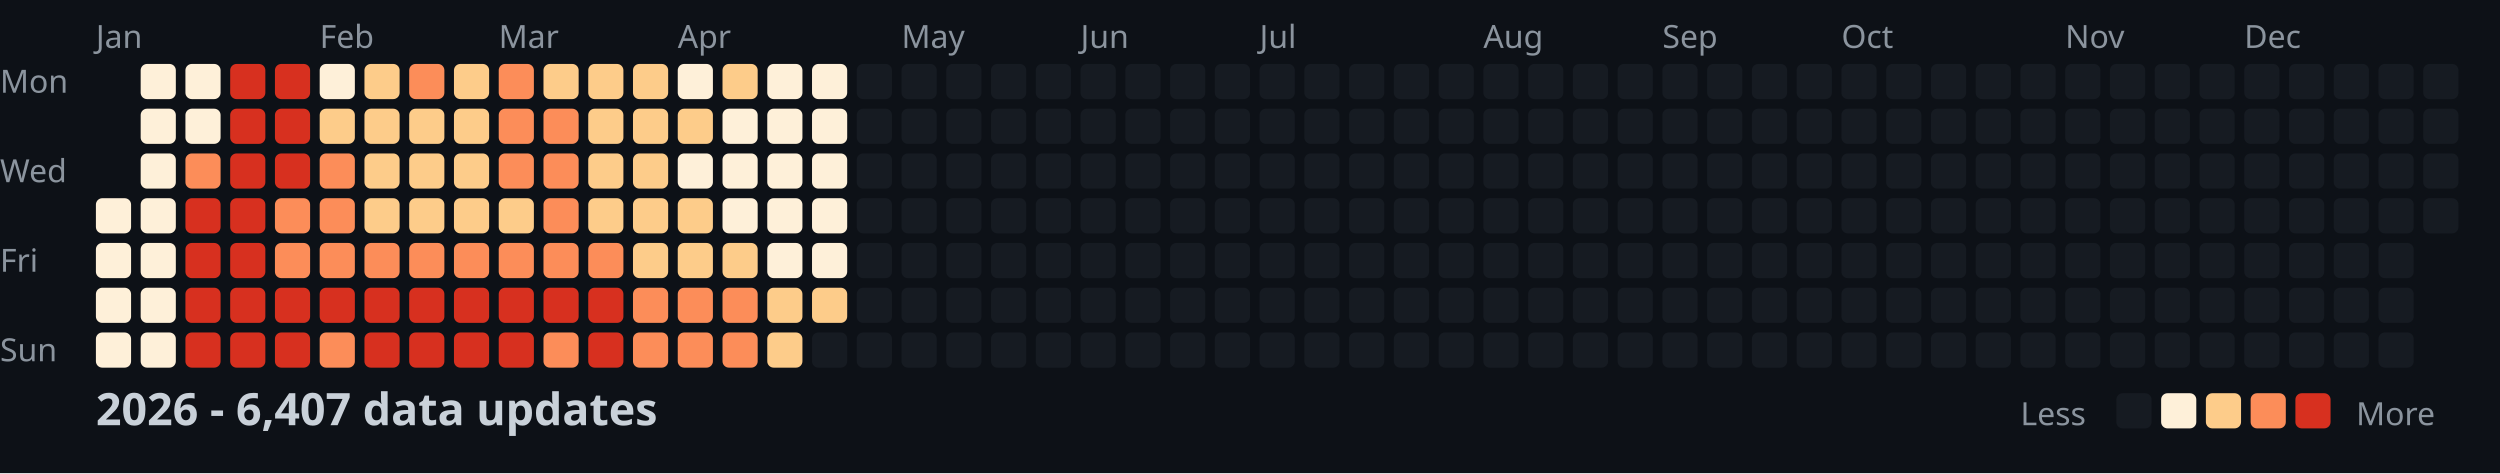
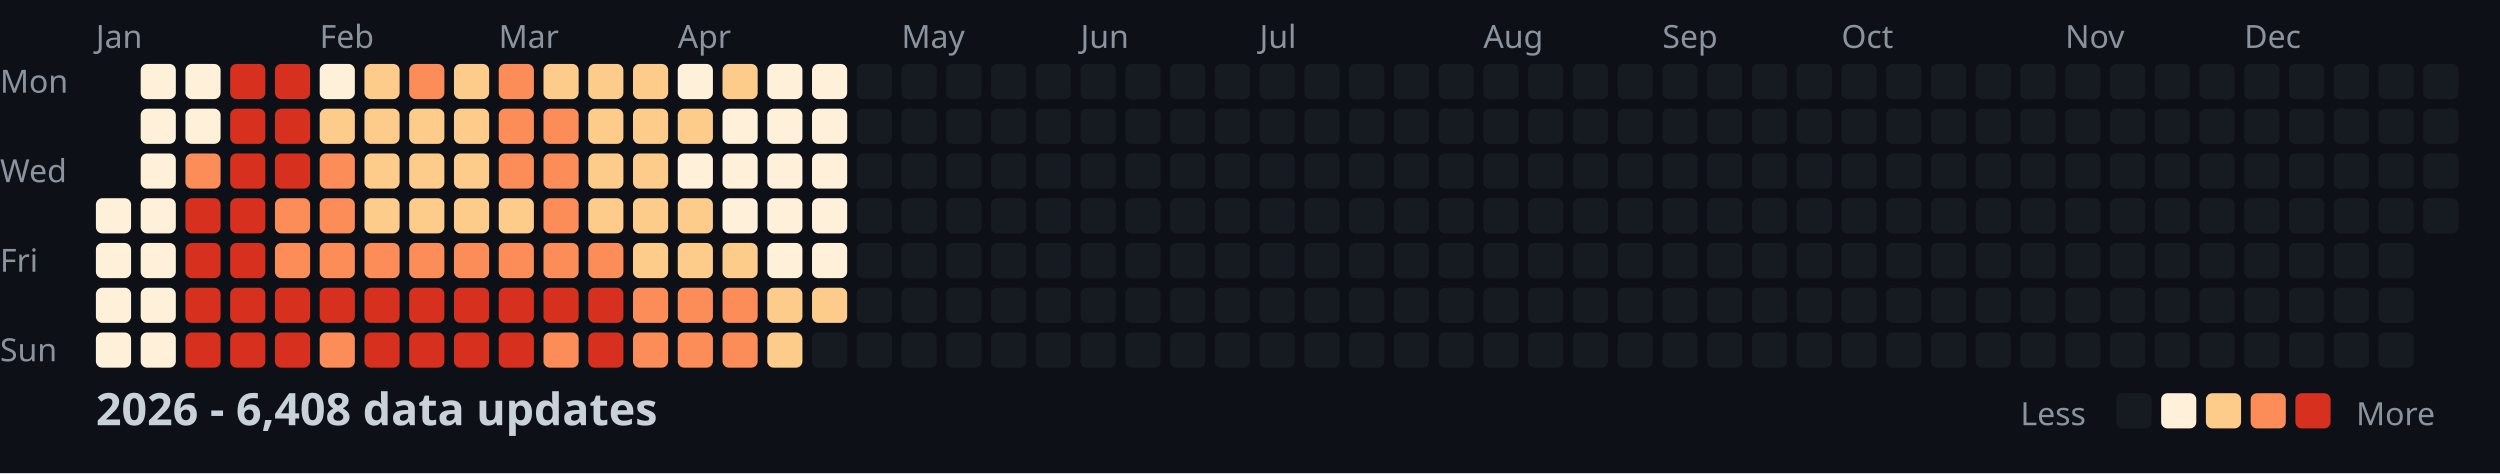
<svg xmlns="http://www.w3.org/2000/svg" width="782" height="148">
  <style>
    .month { font: 10px sans-serif; fill: #8b949e; }
    .day { font: 10px sans-serif; fill: #8b949e; }
    .title { font: bold 14px sans-serif; fill: #c9d1d9; }
    .legend { font: 10px sans-serif; fill: #8b949e; }
  </style>
  <rect width="100%" height="100%" fill="#0d1117" />
  <text x="0" y="29" class="day">Mon</text>
  <text x="0" y="57" class="day">Wed</text>
  <text x="0" y="85" class="day">Fri</text>
  <text x="0" y="113" class="day">Sun</text>
  <text x="30" y="15" class="month">Jan</text>
  <text x="100" y="15" class="month">Feb</text>
  <text x="156" y="15" class="month">Mar</text>
  <text x="212" y="15" class="month">Apr</text>
  <text x="282" y="15" class="month">May</text>
  <text x="338" y="15" class="month">Jun</text>
  <text x="394" y="15" class="month">Jul</text>
  <text x="464" y="15" class="month">Aug</text>
  <text x="520" y="15" class="month">Sep</text>
  <text x="576" y="15" class="month">Oct</text>
  <text x="646" y="15" class="month">Nov</text>
  <text x="702" y="15" class="month">Dec</text>
  <rect x="30" y="62" width="11" height="11" fill="#fef0d9" rx="2" />
  <rect x="30" y="76" width="11" height="11" fill="#fef0d9" rx="2" />
  <rect x="30" y="90" width="11" height="11" fill="#fef0d9" rx="2" />
  <rect x="30" y="104" width="11" height="11" fill="#fef0d9" rx="2" />
  <rect x="44" y="20" width="11" height="11" fill="#fef0d9" rx="2" />
  <rect x="44" y="34" width="11" height="11" fill="#fef0d9" rx="2" />
  <rect x="44" y="48" width="11" height="11" fill="#fef0d9" rx="2" />
  <rect x="44" y="62" width="11" height="11" fill="#fef0d9" rx="2" />
  <rect x="44" y="76" width="11" height="11" fill="#fef0d9" rx="2" />
  <rect x="44" y="90" width="11" height="11" fill="#fef0d9" rx="2" />
  <rect x="44" y="104" width="11" height="11" fill="#fef0d9" rx="2" />
  <rect x="58" y="20" width="11" height="11" fill="#fef0d9" rx="2" />
  <rect x="58" y="34" width="11" height="11" fill="#fef0d9" rx="2" />
  <rect x="58" y="48" width="11" height="11" fill="#fc8d59" rx="2" />
  <rect x="58" y="62" width="11" height="11" fill="#d7301f" rx="2" />
  <rect x="58" y="76" width="11" height="11" fill="#d7301f" rx="2" />
  <rect x="58" y="90" width="11" height="11" fill="#d7301f" rx="2" />
  <rect x="58" y="104" width="11" height="11" fill="#d7301f" rx="2" />
  <rect x="72" y="20" width="11" height="11" fill="#d7301f" rx="2" />
  <rect x="72" y="34" width="11" height="11" fill="#d7301f" rx="2" />
  <rect x="72" y="48" width="11" height="11" fill="#d7301f" rx="2" />
  <rect x="72" y="62" width="11" height="11" fill="#d7301f" rx="2" />
  <rect x="72" y="76" width="11" height="11" fill="#d7301f" rx="2" />
  <rect x="72" y="90" width="11" height="11" fill="#d7301f" rx="2" />
  <rect x="72" y="104" width="11" height="11" fill="#d7301f" rx="2" />
  <rect x="86" y="20" width="11" height="11" fill="#d7301f" rx="2" />
  <rect x="86" y="34" width="11" height="11" fill="#d7301f" rx="2" />
  <rect x="86" y="48" width="11" height="11" fill="#d7301f" rx="2" />
  <rect x="86" y="62" width="11" height="11" fill="#fc8d59" rx="2" />
  <rect x="86" y="76" width="11" height="11" fill="#fc8d59" rx="2" />
  <rect x="86" y="90" width="11" height="11" fill="#d7301f" rx="2" />
  <rect x="86" y="104" width="11" height="11" fill="#d7301f" rx="2" />
  <rect x="100" y="20" width="11" height="11" fill="#fef0d9" rx="2" />
  <rect x="100" y="34" width="11" height="11" fill="#fdcc8a" rx="2" />
  <rect x="100" y="48" width="11" height="11" fill="#fc8d59" rx="2" />
  <rect x="100" y="62" width="11" height="11" fill="#fc8d59" rx="2" />
  <rect x="100" y="76" width="11" height="11" fill="#fc8d59" rx="2" />
  <rect x="100" y="90" width="11" height="11" fill="#d7301f" rx="2" />
  <rect x="100" y="104" width="11" height="11" fill="#fc8d59" rx="2" />
  <rect x="114" y="20" width="11" height="11" fill="#fdcc8a" rx="2" />
  <rect x="114" y="34" width="11" height="11" fill="#fdcc8a" rx="2" />
  <rect x="114" y="48" width="11" height="11" fill="#fdcc8a" rx="2" />
  <rect x="114" y="62" width="11" height="11" fill="#fdcc8a" rx="2" />
  <rect x="114" y="76" width="11" height="11" fill="#fc8d59" rx="2" />
  <rect x="114" y="90" width="11" height="11" fill="#d7301f" rx="2" />
  <rect x="114" y="104" width="11" height="11" fill="#d7301f" rx="2" />
  <rect x="128" y="20" width="11" height="11" fill="#fc8d59" rx="2" />
  <rect x="128" y="34" width="11" height="11" fill="#fdcc8a" rx="2" />
  <rect x="128" y="48" width="11" height="11" fill="#fdcc8a" rx="2" />
  <rect x="128" y="62" width="11" height="11" fill="#fdcc8a" rx="2" />
  <rect x="128" y="76" width="11" height="11" fill="#fc8d59" rx="2" />
  <rect x="128" y="90" width="11" height="11" fill="#d7301f" rx="2" />
  <rect x="128" y="104" width="11" height="11" fill="#d7301f" rx="2" />
  <rect x="142" y="20" width="11" height="11" fill="#fdcc8a" rx="2" />
  <rect x="142" y="34" width="11" height="11" fill="#fdcc8a" rx="2" />
  <rect x="142" y="48" width="11" height="11" fill="#fdcc8a" rx="2" />
  <rect x="142" y="62" width="11" height="11" fill="#fdcc8a" rx="2" />
  <rect x="142" y="76" width="11" height="11" fill="#fc8d59" rx="2" />
  <rect x="142" y="90" width="11" height="11" fill="#d7301f" rx="2" />
  <rect x="142" y="104" width="11" height="11" fill="#d7301f" rx="2" />
  <rect x="156" y="20" width="11" height="11" fill="#fc8d59" rx="2" />
  <rect x="156" y="34" width="11" height="11" fill="#fc8d59" rx="2" />
  <rect x="156" y="48" width="11" height="11" fill="#fc8d59" rx="2" />
  <rect x="156" y="62" width="11" height="11" fill="#fdcc8a" rx="2" />
  <rect x="156" y="76" width="11" height="11" fill="#fc8d59" rx="2" />
  <rect x="156" y="90" width="11" height="11" fill="#d7301f" rx="2" />
  <rect x="156" y="104" width="11" height="11" fill="#d7301f" rx="2" />
  <rect x="170" y="20" width="11" height="11" fill="#fdcc8a" rx="2" />
  <rect x="170" y="34" width="11" height="11" fill="#fc8d59" rx="2" />
  <rect x="170" y="48" width="11" height="11" fill="#fc8d59" rx="2" />
  <rect x="170" y="62" width="11" height="11" fill="#fc8d59" rx="2" />
  <rect x="170" y="76" width="11" height="11" fill="#fc8d59" rx="2" />
  <rect x="170" y="90" width="11" height="11" fill="#d7301f" rx="2" />
  <rect x="170" y="104" width="11" height="11" fill="#fc8d59" rx="2" />
  <rect x="184" y="20" width="11" height="11" fill="#fdcc8a" rx="2" />
  <rect x="184" y="34" width="11" height="11" fill="#fdcc8a" rx="2" />
  <rect x="184" y="48" width="11" height="11" fill="#fdcc8a" rx="2" />
  <rect x="184" y="62" width="11" height="11" fill="#fdcc8a" rx="2" />
  <rect x="184" y="76" width="11" height="11" fill="#fc8d59" rx="2" />
  <rect x="184" y="90" width="11" height="11" fill="#d7301f" rx="2" />
  <rect x="184" y="104" width="11" height="11" fill="#d7301f" rx="2" />
  <rect x="198" y="20" width="11" height="11" fill="#fdcc8a" rx="2" />
  <rect x="198" y="34" width="11" height="11" fill="#fdcc8a" rx="2" />
  <rect x="198" y="48" width="11" height="11" fill="#fdcc8a" rx="2" />
  <rect x="198" y="62" width="11" height="11" fill="#fdcc8a" rx="2" />
  <rect x="198" y="76" width="11" height="11" fill="#fdcc8a" rx="2" />
  <rect x="198" y="90" width="11" height="11" fill="#fc8d59" rx="2" />
  <rect x="198" y="104" width="11" height="11" fill="#fc8d59" rx="2" />
  <rect x="212" y="20" width="11" height="11" fill="#fef0d9" rx="2" />
  <rect x="212" y="34" width="11" height="11" fill="#fdcc8a" rx="2" />
  <rect x="212" y="48" width="11" height="11" fill="#fef0d9" rx="2" />
  <rect x="212" y="62" width="11" height="11" fill="#fdcc8a" rx="2" />
  <rect x="212" y="76" width="11" height="11" fill="#fdcc8a" rx="2" />
  <rect x="212" y="90" width="11" height="11" fill="#fc8d59" rx="2" />
  <rect x="212" y="104" width="11" height="11" fill="#fc8d59" rx="2" />
  <rect x="226" y="20" width="11" height="11" fill="#fdcc8a" rx="2" />
  <rect x="226" y="34" width="11" height="11" fill="#fef0d9" rx="2" />
  <rect x="226" y="48" width="11" height="11" fill="#fef0d9" rx="2" />
  <rect x="226" y="62" width="11" height="11" fill="#fef0d9" rx="2" />
  <rect x="226" y="76" width="11" height="11" fill="#fdcc8a" rx="2" />
  <rect x="226" y="90" width="11" height="11" fill="#fc8d59" rx="2" />
  <rect x="226" y="104" width="11" height="11" fill="#fc8d59" rx="2" />
  <rect x="240" y="20" width="11" height="11" fill="#fef0d9" rx="2" />
  <rect x="240" y="34" width="11" height="11" fill="#fef0d9" rx="2" />
  <rect x="240" y="48" width="11" height="11" fill="#fef0d9" rx="2" />
  <rect x="240" y="62" width="11" height="11" fill="#fef0d9" rx="2" />
  <rect x="240" y="76" width="11" height="11" fill="#fef0d9" rx="2" />
  <rect x="240" y="90" width="11" height="11" fill="#fdcc8a" rx="2" />
  <rect x="240" y="104" width="11" height="11" fill="#fdcc8a" rx="2" />
  <rect x="254" y="20" width="11" height="11" fill="#fef0d9" rx="2" />
  <rect x="254" y="34" width="11" height="11" fill="#fef0d9" rx="2" />
  <rect x="254" y="48" width="11" height="11" fill="#fef0d9" rx="2" />
  <rect x="254" y="62" width="11" height="11" fill="#fef0d9" rx="2" />
  <rect x="254" y="76" width="11" height="11" fill="#fef0d9" rx="2" />
  <rect x="254" y="90" width="11" height="11" fill="#fdcc8a" rx="2" />
  <rect x="254" y="104" width="11" height="11" fill="#161b22" rx="2" />
  <rect x="268" y="20" width="11" height="11" fill="#161b22" rx="2" />
  <rect x="268" y="34" width="11" height="11" fill="#161b22" rx="2" />
  <rect x="268" y="48" width="11" height="11" fill="#161b22" rx="2" />
  <rect x="268" y="62" width="11" height="11" fill="#161b22" rx="2" />
  <rect x="268" y="76" width="11" height="11" fill="#161b22" rx="2" />
  <rect x="268" y="90" width="11" height="11" fill="#161b22" rx="2" />
  <rect x="268" y="104" width="11" height="11" fill="#161b22" rx="2" />
  <rect x="282" y="20" width="11" height="11" fill="#161b22" rx="2" />
  <rect x="282" y="34" width="11" height="11" fill="#161b22" rx="2" />
  <rect x="282" y="48" width="11" height="11" fill="#161b22" rx="2" />
  <rect x="282" y="62" width="11" height="11" fill="#161b22" rx="2" />
  <rect x="282" y="76" width="11" height="11" fill="#161b22" rx="2" />
  <rect x="282" y="90" width="11" height="11" fill="#161b22" rx="2" />
  <rect x="282" y="104" width="11" height="11" fill="#161b22" rx="2" />
  <rect x="296" y="20" width="11" height="11" fill="#161b22" rx="2" />
  <rect x="296" y="34" width="11" height="11" fill="#161b22" rx="2" />
  <rect x="296" y="48" width="11" height="11" fill="#161b22" rx="2" />
  <rect x="296" y="62" width="11" height="11" fill="#161b22" rx="2" />
  <rect x="296" y="76" width="11" height="11" fill="#161b22" rx="2" />
  <rect x="296" y="90" width="11" height="11" fill="#161b22" rx="2" />
  <rect x="296" y="104" width="11" height="11" fill="#161b22" rx="2" />
  <rect x="310" y="20" width="11" height="11" fill="#161b22" rx="2" />
  <rect x="310" y="34" width="11" height="11" fill="#161b22" rx="2" />
  <rect x="310" y="48" width="11" height="11" fill="#161b22" rx="2" />
  <rect x="310" y="62" width="11" height="11" fill="#161b22" rx="2" />
  <rect x="310" y="76" width="11" height="11" fill="#161b22" rx="2" />
  <rect x="310" y="90" width="11" height="11" fill="#161b22" rx="2" />
  <rect x="310" y="104" width="11" height="11" fill="#161b22" rx="2" />
  <rect x="324" y="20" width="11" height="11" fill="#161b22" rx="2" />
  <rect x="324" y="34" width="11" height="11" fill="#161b22" rx="2" />
  <rect x="324" y="48" width="11" height="11" fill="#161b22" rx="2" />
  <rect x="324" y="62" width="11" height="11" fill="#161b22" rx="2" />
  <rect x="324" y="76" width="11" height="11" fill="#161b22" rx="2" />
  <rect x="324" y="90" width="11" height="11" fill="#161b22" rx="2" />
  <rect x="324" y="104" width="11" height="11" fill="#161b22" rx="2" />
  <rect x="338" y="20" width="11" height="11" fill="#161b22" rx="2" />
  <rect x="338" y="34" width="11" height="11" fill="#161b22" rx="2" />
  <rect x="338" y="48" width="11" height="11" fill="#161b22" rx="2" />
  <rect x="338" y="62" width="11" height="11" fill="#161b22" rx="2" />
  <rect x="338" y="76" width="11" height="11" fill="#161b22" rx="2" />
  <rect x="338" y="90" width="11" height="11" fill="#161b22" rx="2" />
  <rect x="338" y="104" width="11" height="11" fill="#161b22" rx="2" />
  <rect x="352" y="20" width="11" height="11" fill="#161b22" rx="2" />
  <rect x="352" y="34" width="11" height="11" fill="#161b22" rx="2" />
  <rect x="352" y="48" width="11" height="11" fill="#161b22" rx="2" />
  <rect x="352" y="62" width="11" height="11" fill="#161b22" rx="2" />
  <rect x="352" y="76" width="11" height="11" fill="#161b22" rx="2" />
  <rect x="352" y="90" width="11" height="11" fill="#161b22" rx="2" />
  <rect x="352" y="104" width="11" height="11" fill="#161b22" rx="2" />
  <rect x="366" y="20" width="11" height="11" fill="#161b22" rx="2" />
  <rect x="366" y="34" width="11" height="11" fill="#161b22" rx="2" />
  <rect x="366" y="48" width="11" height="11" fill="#161b22" rx="2" />
  <rect x="366" y="62" width="11" height="11" fill="#161b22" rx="2" />
  <rect x="366" y="76" width="11" height="11" fill="#161b22" rx="2" />
  <rect x="366" y="90" width="11" height="11" fill="#161b22" rx="2" />
  <rect x="366" y="104" width="11" height="11" fill="#161b22" rx="2" />
  <rect x="380" y="20" width="11" height="11" fill="#161b22" rx="2" />
  <rect x="380" y="34" width="11" height="11" fill="#161b22" rx="2" />
  <rect x="380" y="48" width="11" height="11" fill="#161b22" rx="2" />
  <rect x="380" y="62" width="11" height="11" fill="#161b22" rx="2" />
  <rect x="380" y="76" width="11" height="11" fill="#161b22" rx="2" />
  <rect x="380" y="90" width="11" height="11" fill="#161b22" rx="2" />
  <rect x="380" y="104" width="11" height="11" fill="#161b22" rx="2" />
  <rect x="394" y="20" width="11" height="11" fill="#161b22" rx="2" />
  <rect x="394" y="34" width="11" height="11" fill="#161b22" rx="2" />
  <rect x="394" y="48" width="11" height="11" fill="#161b22" rx="2" />
  <rect x="394" y="62" width="11" height="11" fill="#161b22" rx="2" />
  <rect x="394" y="76" width="11" height="11" fill="#161b22" rx="2" />
  <rect x="394" y="90" width="11" height="11" fill="#161b22" rx="2" />
  <rect x="394" y="104" width="11" height="11" fill="#161b22" rx="2" />
  <rect x="408" y="20" width="11" height="11" fill="#161b22" rx="2" />
  <rect x="408" y="34" width="11" height="11" fill="#161b22" rx="2" />
  <rect x="408" y="48" width="11" height="11" fill="#161b22" rx="2" />
  <rect x="408" y="62" width="11" height="11" fill="#161b22" rx="2" />
  <rect x="408" y="76" width="11" height="11" fill="#161b22" rx="2" />
  <rect x="408" y="90" width="11" height="11" fill="#161b22" rx="2" />
  <rect x="408" y="104" width="11" height="11" fill="#161b22" rx="2" />
  <rect x="422" y="20" width="11" height="11" fill="#161b22" rx="2" />
  <rect x="422" y="34" width="11" height="11" fill="#161b22" rx="2" />
  <rect x="422" y="48" width="11" height="11" fill="#161b22" rx="2" />
  <rect x="422" y="62" width="11" height="11" fill="#161b22" rx="2" />
  <rect x="422" y="76" width="11" height="11" fill="#161b22" rx="2" />
  <rect x="422" y="90" width="11" height="11" fill="#161b22" rx="2" />
  <rect x="422" y="104" width="11" height="11" fill="#161b22" rx="2" />
  <rect x="436" y="20" width="11" height="11" fill="#161b22" rx="2" />
  <rect x="436" y="34" width="11" height="11" fill="#161b22" rx="2" />
  <rect x="436" y="48" width="11" height="11" fill="#161b22" rx="2" />
  <rect x="436" y="62" width="11" height="11" fill="#161b22" rx="2" />
  <rect x="436" y="76" width="11" height="11" fill="#161b22" rx="2" />
  <rect x="436" y="90" width="11" height="11" fill="#161b22" rx="2" />
  <rect x="436" y="104" width="11" height="11" fill="#161b22" rx="2" />
  <rect x="450" y="20" width="11" height="11" fill="#161b22" rx="2" />
  <rect x="450" y="34" width="11" height="11" fill="#161b22" rx="2" />
  <rect x="450" y="48" width="11" height="11" fill="#161b22" rx="2" />
  <rect x="450" y="62" width="11" height="11" fill="#161b22" rx="2" />
  <rect x="450" y="76" width="11" height="11" fill="#161b22" rx="2" />
  <rect x="450" y="90" width="11" height="11" fill="#161b22" rx="2" />
  <rect x="450" y="104" width="11" height="11" fill="#161b22" rx="2" />
  <rect x="464" y="20" width="11" height="11" fill="#161b22" rx="2" />
  <rect x="464" y="34" width="11" height="11" fill="#161b22" rx="2" />
  <rect x="464" y="48" width="11" height="11" fill="#161b22" rx="2" />
  <rect x="464" y="62" width="11" height="11" fill="#161b22" rx="2" />
  <rect x="464" y="76" width="11" height="11" fill="#161b22" rx="2" />
  <rect x="464" y="90" width="11" height="11" fill="#161b22" rx="2" />
  <rect x="464" y="104" width="11" height="11" fill="#161b22" rx="2" />
  <rect x="478" y="20" width="11" height="11" fill="#161b22" rx="2" />
  <rect x="478" y="34" width="11" height="11" fill="#161b22" rx="2" />
  <rect x="478" y="48" width="11" height="11" fill="#161b22" rx="2" />
  <rect x="478" y="62" width="11" height="11" fill="#161b22" rx="2" />
  <rect x="478" y="76" width="11" height="11" fill="#161b22" rx="2" />
  <rect x="478" y="90" width="11" height="11" fill="#161b22" rx="2" />
  <rect x="478" y="104" width="11" height="11" fill="#161b22" rx="2" />
  <rect x="492" y="20" width="11" height="11" fill="#161b22" rx="2" />
  <rect x="492" y="34" width="11" height="11" fill="#161b22" rx="2" />
  <rect x="492" y="48" width="11" height="11" fill="#161b22" rx="2" />
  <rect x="492" y="62" width="11" height="11" fill="#161b22" rx="2" />
  <rect x="492" y="76" width="11" height="11" fill="#161b22" rx="2" />
  <rect x="492" y="90" width="11" height="11" fill="#161b22" rx="2" />
  <rect x="492" y="104" width="11" height="11" fill="#161b22" rx="2" />
  <rect x="506" y="20" width="11" height="11" fill="#161b22" rx="2" />
  <rect x="506" y="34" width="11" height="11" fill="#161b22" rx="2" />
  <rect x="506" y="48" width="11" height="11" fill="#161b22" rx="2" />
  <rect x="506" y="62" width="11" height="11" fill="#161b22" rx="2" />
  <rect x="506" y="76" width="11" height="11" fill="#161b22" rx="2" />
  <rect x="506" y="90" width="11" height="11" fill="#161b22" rx="2" />
  <rect x="506" y="104" width="11" height="11" fill="#161b22" rx="2" />
  <rect x="520" y="20" width="11" height="11" fill="#161b22" rx="2" />
  <rect x="520" y="34" width="11" height="11" fill="#161b22" rx="2" />
  <rect x="520" y="48" width="11" height="11" fill="#161b22" rx="2" />
  <rect x="520" y="62" width="11" height="11" fill="#161b22" rx="2" />
  <rect x="520" y="76" width="11" height="11" fill="#161b22" rx="2" />
  <rect x="520" y="90" width="11" height="11" fill="#161b22" rx="2" />
  <rect x="520" y="104" width="11" height="11" fill="#161b22" rx="2" />
  <rect x="534" y="20" width="11" height="11" fill="#161b22" rx="2" />
  <rect x="534" y="34" width="11" height="11" fill="#161b22" rx="2" />
  <rect x="534" y="48" width="11" height="11" fill="#161b22" rx="2" />
  <rect x="534" y="62" width="11" height="11" fill="#161b22" rx="2" />
  <rect x="534" y="76" width="11" height="11" fill="#161b22" rx="2" />
  <rect x="534" y="90" width="11" height="11" fill="#161b22" rx="2" />
  <rect x="534" y="104" width="11" height="11" fill="#161b22" rx="2" />
  <rect x="548" y="20" width="11" height="11" fill="#161b22" rx="2" />
  <rect x="548" y="34" width="11" height="11" fill="#161b22" rx="2" />
  <rect x="548" y="48" width="11" height="11" fill="#161b22" rx="2" />
  <rect x="548" y="62" width="11" height="11" fill="#161b22" rx="2" />
  <rect x="548" y="76" width="11" height="11" fill="#161b22" rx="2" />
  <rect x="548" y="90" width="11" height="11" fill="#161b22" rx="2" />
  <rect x="548" y="104" width="11" height="11" fill="#161b22" rx="2" />
  <rect x="562" y="20" width="11" height="11" fill="#161b22" rx="2" />
  <rect x="562" y="34" width="11" height="11" fill="#161b22" rx="2" />
  <rect x="562" y="48" width="11" height="11" fill="#161b22" rx="2" />
  <rect x="562" y="62" width="11" height="11" fill="#161b22" rx="2" />
  <rect x="562" y="76" width="11" height="11" fill="#161b22" rx="2" />
  <rect x="562" y="90" width="11" height="11" fill="#161b22" rx="2" />
  <rect x="562" y="104" width="11" height="11" fill="#161b22" rx="2" />
  <rect x="576" y="20" width="11" height="11" fill="#161b22" rx="2" />
  <rect x="576" y="34" width="11" height="11" fill="#161b22" rx="2" />
  <rect x="576" y="48" width="11" height="11" fill="#161b22" rx="2" />
  <rect x="576" y="62" width="11" height="11" fill="#161b22" rx="2" />
  <rect x="576" y="76" width="11" height="11" fill="#161b22" rx="2" />
  <rect x="576" y="90" width="11" height="11" fill="#161b22" rx="2" />
  <rect x="576" y="104" width="11" height="11" fill="#161b22" rx="2" />
  <rect x="590" y="20" width="11" height="11" fill="#161b22" rx="2" />
  <rect x="590" y="34" width="11" height="11" fill="#161b22" rx="2" />
  <rect x="590" y="48" width="11" height="11" fill="#161b22" rx="2" />
  <rect x="590" y="62" width="11" height="11" fill="#161b22" rx="2" />
  <rect x="590" y="76" width="11" height="11" fill="#161b22" rx="2" />
  <rect x="590" y="90" width="11" height="11" fill="#161b22" rx="2" />
  <rect x="590" y="104" width="11" height="11" fill="#161b22" rx="2" />
  <rect x="604" y="20" width="11" height="11" fill="#161b22" rx="2" />
  <rect x="604" y="34" width="11" height="11" fill="#161b22" rx="2" />
  <rect x="604" y="48" width="11" height="11" fill="#161b22" rx="2" />
  <rect x="604" y="62" width="11" height="11" fill="#161b22" rx="2" />
  <rect x="604" y="76" width="11" height="11" fill="#161b22" rx="2" />
  <rect x="604" y="90" width="11" height="11" fill="#161b22" rx="2" />
  <rect x="604" y="104" width="11" height="11" fill="#161b22" rx="2" />
  <rect x="618" y="20" width="11" height="11" fill="#161b22" rx="2" />
  <rect x="618" y="34" width="11" height="11" fill="#161b22" rx="2" />
  <rect x="618" y="48" width="11" height="11" fill="#161b22" rx="2" />
  <rect x="618" y="62" width="11" height="11" fill="#161b22" rx="2" />
  <rect x="618" y="76" width="11" height="11" fill="#161b22" rx="2" />
  <rect x="618" y="90" width="11" height="11" fill="#161b22" rx="2" />
  <rect x="618" y="104" width="11" height="11" fill="#161b22" rx="2" />
  <rect x="632" y="20" width="11" height="11" fill="#161b22" rx="2" />
  <rect x="632" y="34" width="11" height="11" fill="#161b22" rx="2" />
  <rect x="632" y="48" width="11" height="11" fill="#161b22" rx="2" />
  <rect x="632" y="62" width="11" height="11" fill="#161b22" rx="2" />
  <rect x="632" y="76" width="11" height="11" fill="#161b22" rx="2" />
  <rect x="632" y="90" width="11" height="11" fill="#161b22" rx="2" />
  <rect x="632" y="104" width="11" height="11" fill="#161b22" rx="2" />
  <rect x="646" y="20" width="11" height="11" fill="#161b22" rx="2" />
  <rect x="646" y="34" width="11" height="11" fill="#161b22" rx="2" />
  <rect x="646" y="48" width="11" height="11" fill="#161b22" rx="2" />
  <rect x="646" y="62" width="11" height="11" fill="#161b22" rx="2" />
  <rect x="646" y="76" width="11" height="11" fill="#161b22" rx="2" />
  <rect x="646" y="90" width="11" height="11" fill="#161b22" rx="2" />
  <rect x="646" y="104" width="11" height="11" fill="#161b22" rx="2" />
  <rect x="660" y="20" width="11" height="11" fill="#161b22" rx="2" />
  <rect x="660" y="34" width="11" height="11" fill="#161b22" rx="2" />
  <rect x="660" y="48" width="11" height="11" fill="#161b22" rx="2" />
  <rect x="660" y="62" width="11" height="11" fill="#161b22" rx="2" />
  <rect x="660" y="76" width="11" height="11" fill="#161b22" rx="2" />
  <rect x="660" y="90" width="11" height="11" fill="#161b22" rx="2" />
  <rect x="660" y="104" width="11" height="11" fill="#161b22" rx="2" />
  <rect x="674" y="20" width="11" height="11" fill="#161b22" rx="2" />
  <rect x="674" y="34" width="11" height="11" fill="#161b22" rx="2" />
  <rect x="674" y="48" width="11" height="11" fill="#161b22" rx="2" />
  <rect x="674" y="62" width="11" height="11" fill="#161b22" rx="2" />
  <rect x="674" y="76" width="11" height="11" fill="#161b22" rx="2" />
  <rect x="674" y="90" width="11" height="11" fill="#161b22" rx="2" />
  <rect x="674" y="104" width="11" height="11" fill="#161b22" rx="2" />
  <rect x="688" y="20" width="11" height="11" fill="#161b22" rx="2" />
  <rect x="688" y="34" width="11" height="11" fill="#161b22" rx="2" />
  <rect x="688" y="48" width="11" height="11" fill="#161b22" rx="2" />
  <rect x="688" y="62" width="11" height="11" fill="#161b22" rx="2" />
  <rect x="688" y="76" width="11" height="11" fill="#161b22" rx="2" />
  <rect x="688" y="90" width="11" height="11" fill="#161b22" rx="2" />
  <rect x="688" y="104" width="11" height="11" fill="#161b22" rx="2" />
  <rect x="702" y="20" width="11" height="11" fill="#161b22" rx="2" />
  <rect x="702" y="34" width="11" height="11" fill="#161b22" rx="2" />
  <rect x="702" y="48" width="11" height="11" fill="#161b22" rx="2" />
  <rect x="702" y="62" width="11" height="11" fill="#161b22" rx="2" />
  <rect x="702" y="76" width="11" height="11" fill="#161b22" rx="2" />
  <rect x="702" y="90" width="11" height="11" fill="#161b22" rx="2" />
  <rect x="702" y="104" width="11" height="11" fill="#161b22" rx="2" />
  <rect x="716" y="20" width="11" height="11" fill="#161b22" rx="2" />
  <rect x="716" y="34" width="11" height="11" fill="#161b22" rx="2" />
  <rect x="716" y="48" width="11" height="11" fill="#161b22" rx="2" />
  <rect x="716" y="62" width="11" height="11" fill="#161b22" rx="2" />
  <rect x="716" y="76" width="11" height="11" fill="#161b22" rx="2" />
  <rect x="716" y="90" width="11" height="11" fill="#161b22" rx="2" />
  <rect x="716" y="104" width="11" height="11" fill="#161b22" rx="2" />
  <rect x="730" y="20" width="11" height="11" fill="#161b22" rx="2" />
  <rect x="730" y="34" width="11" height="11" fill="#161b22" rx="2" />
  <rect x="730" y="48" width="11" height="11" fill="#161b22" rx="2" />
  <rect x="730" y="62" width="11" height="11" fill="#161b22" rx="2" />
  <rect x="730" y="76" width="11" height="11" fill="#161b22" rx="2" />
  <rect x="730" y="90" width="11" height="11" fill="#161b22" rx="2" />
  <rect x="730" y="104" width="11" height="11" fill="#161b22" rx="2" />
  <rect x="744" y="20" width="11" height="11" fill="#161b22" rx="2" />
  <rect x="744" y="34" width="11" height="11" fill="#161b22" rx="2" />
  <rect x="744" y="48" width="11" height="11" fill="#161b22" rx="2" />
  <rect x="744" y="62" width="11" height="11" fill="#161b22" rx="2" />
  <rect x="744" y="76" width="11" height="11" fill="#161b22" rx="2" />
  <rect x="744" y="90" width="11" height="11" fill="#161b22" rx="2" />
  <rect x="744" y="104" width="11" height="11" fill="#161b22" rx="2" />
  <rect x="758" y="20" width="11" height="11" fill="#161b22" rx="2" />
  <rect x="758" y="34" width="11" height="11" fill="#161b22" rx="2" />
  <rect x="758" y="48" width="11" height="11" fill="#161b22" rx="2" />
  <rect x="758" y="62" width="11" height="11" fill="#161b22" rx="2" />
-   <text x="30" y="133" class="title">2026 - 6,407 data updates</text>
+   <text x="30" y="133" class="title">2026 - 6,408 data updates</text>
  <text x="632" y="133" class="legend">Less</text>
  <rect x="662" y="123" width="11" height="11" fill="#161b22" rx="2" />
  <rect x="676" y="123" width="11" height="11" fill="#fef0d9" rx="2" />
  <rect x="690" y="123" width="11" height="11" fill="#fdcc8a" rx="2" />
  <rect x="704" y="123" width="11" height="11" fill="#fc8d59" rx="2" />
  <rect x="718" y="123" width="11" height="11" fill="#d7301f" rx="2" />
  <text x="737" y="133" class="legend">More</text>
</svg>
